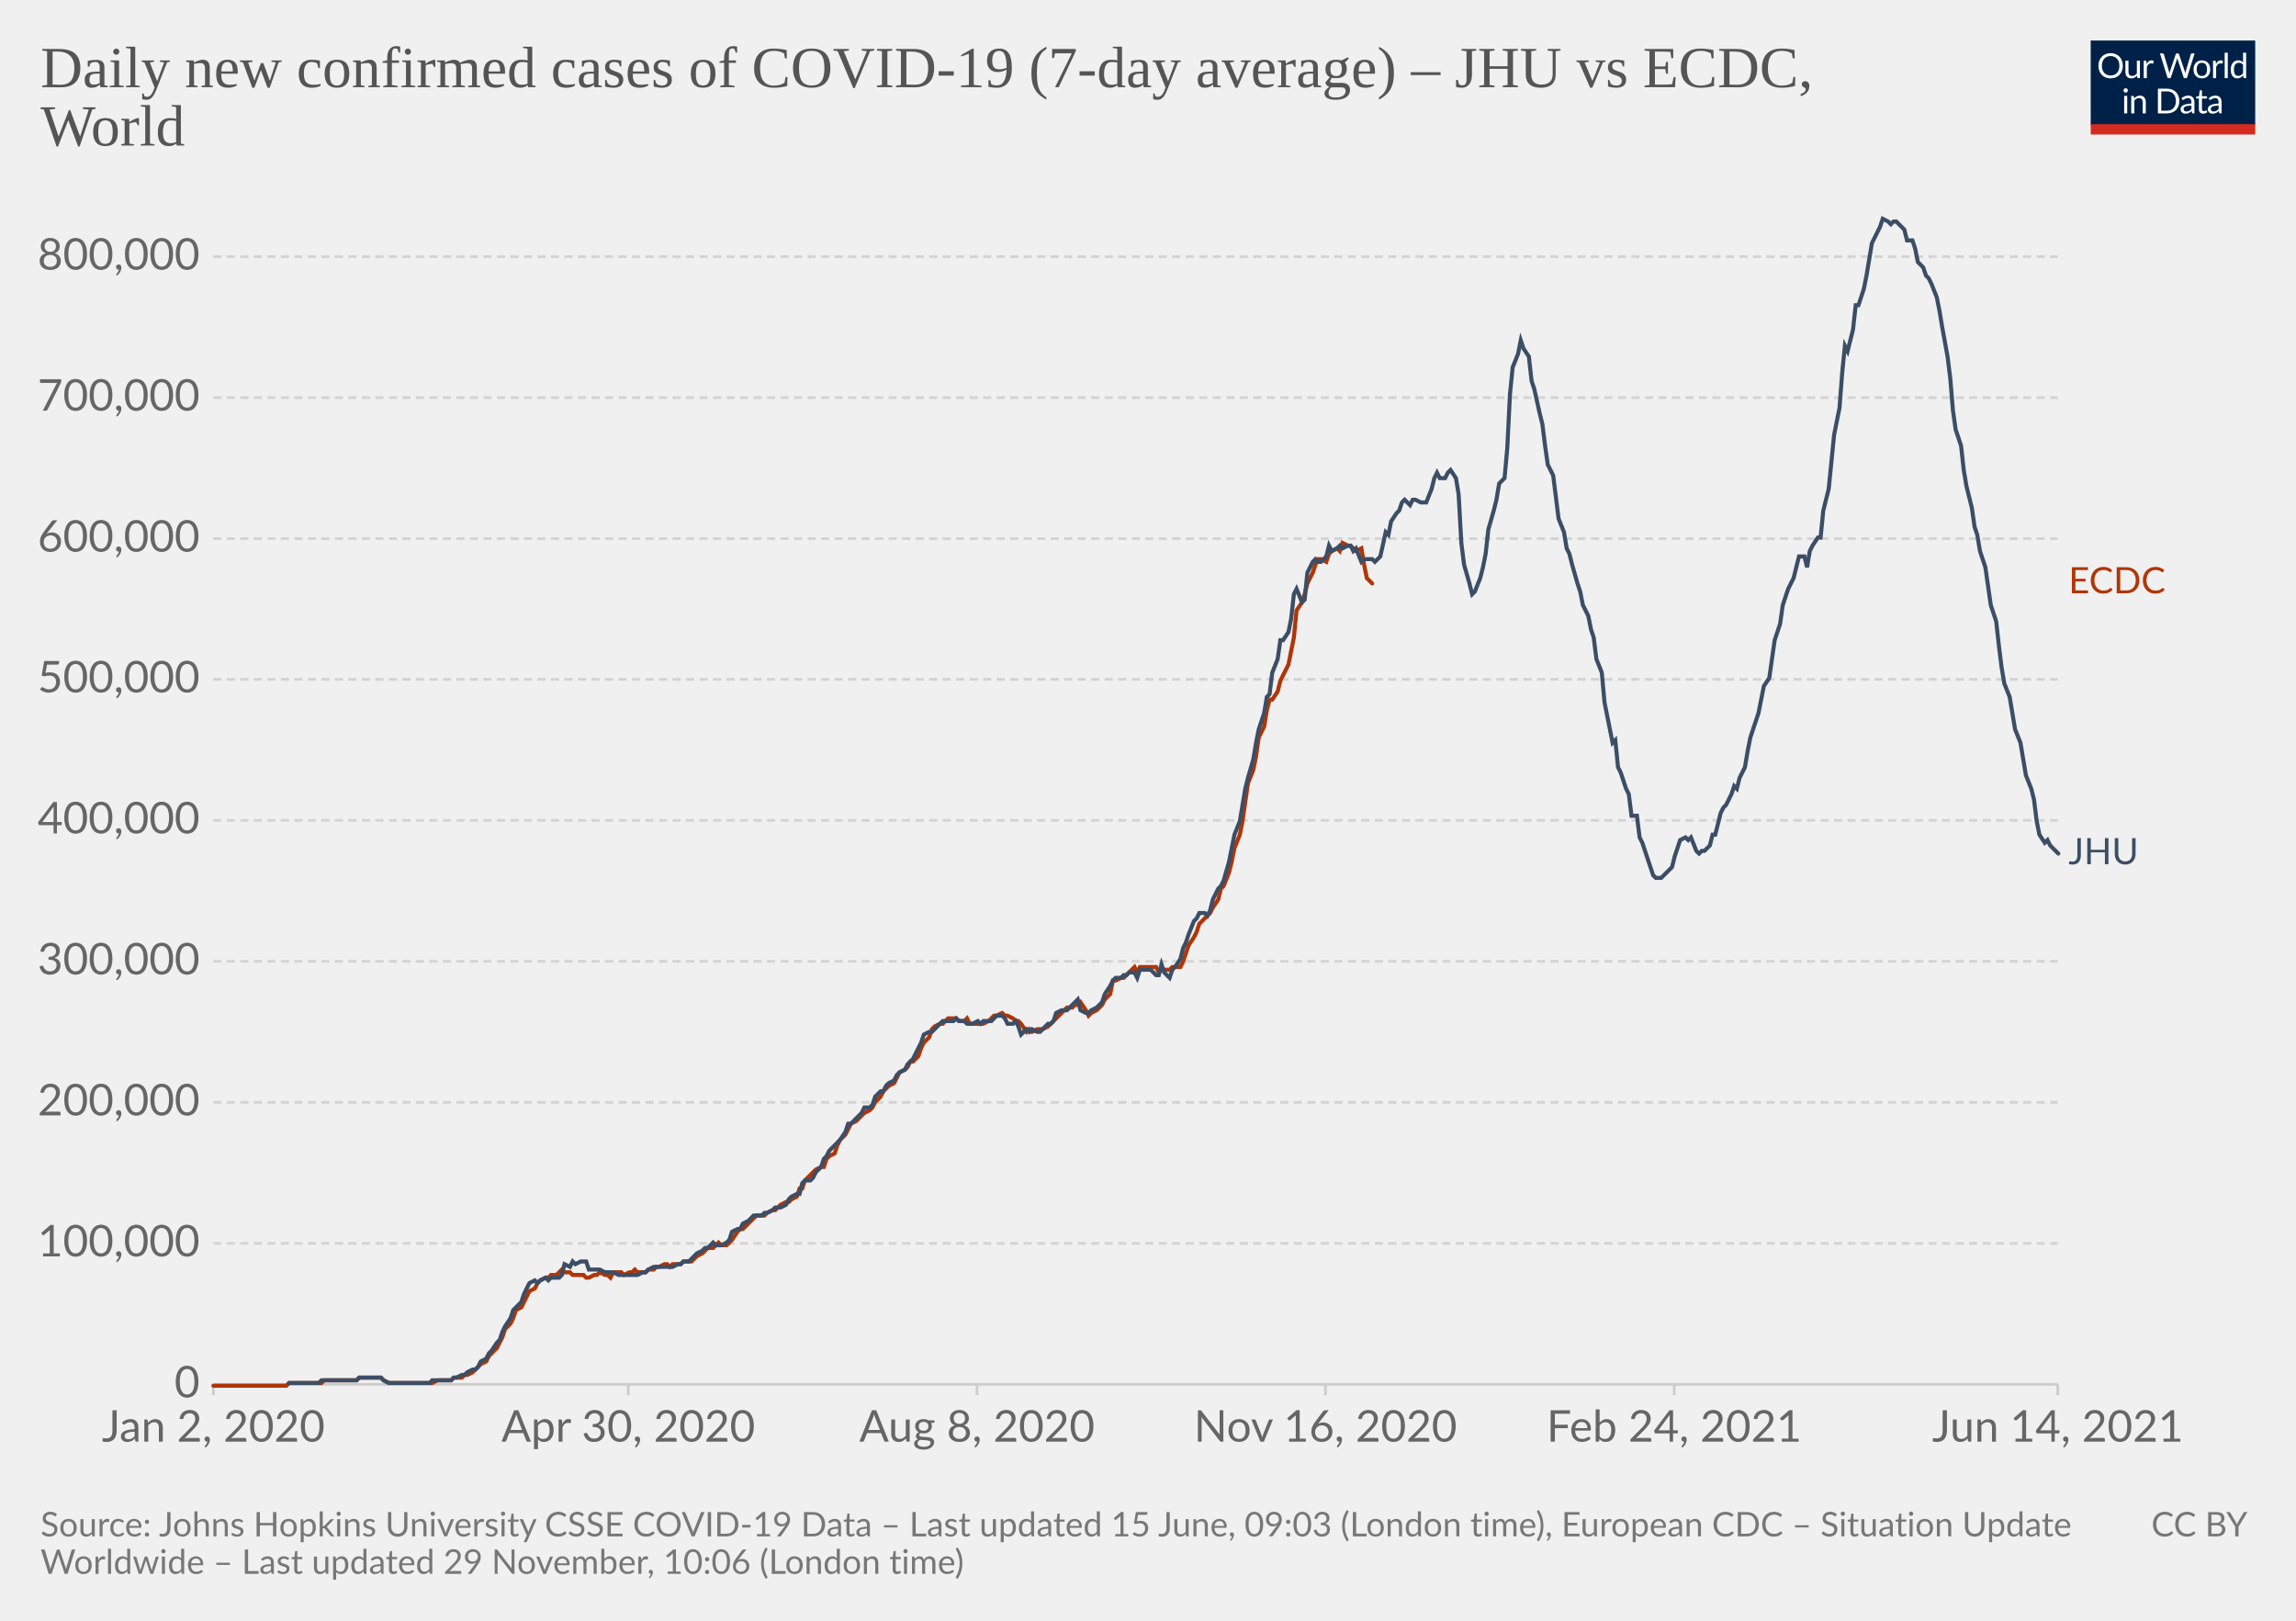
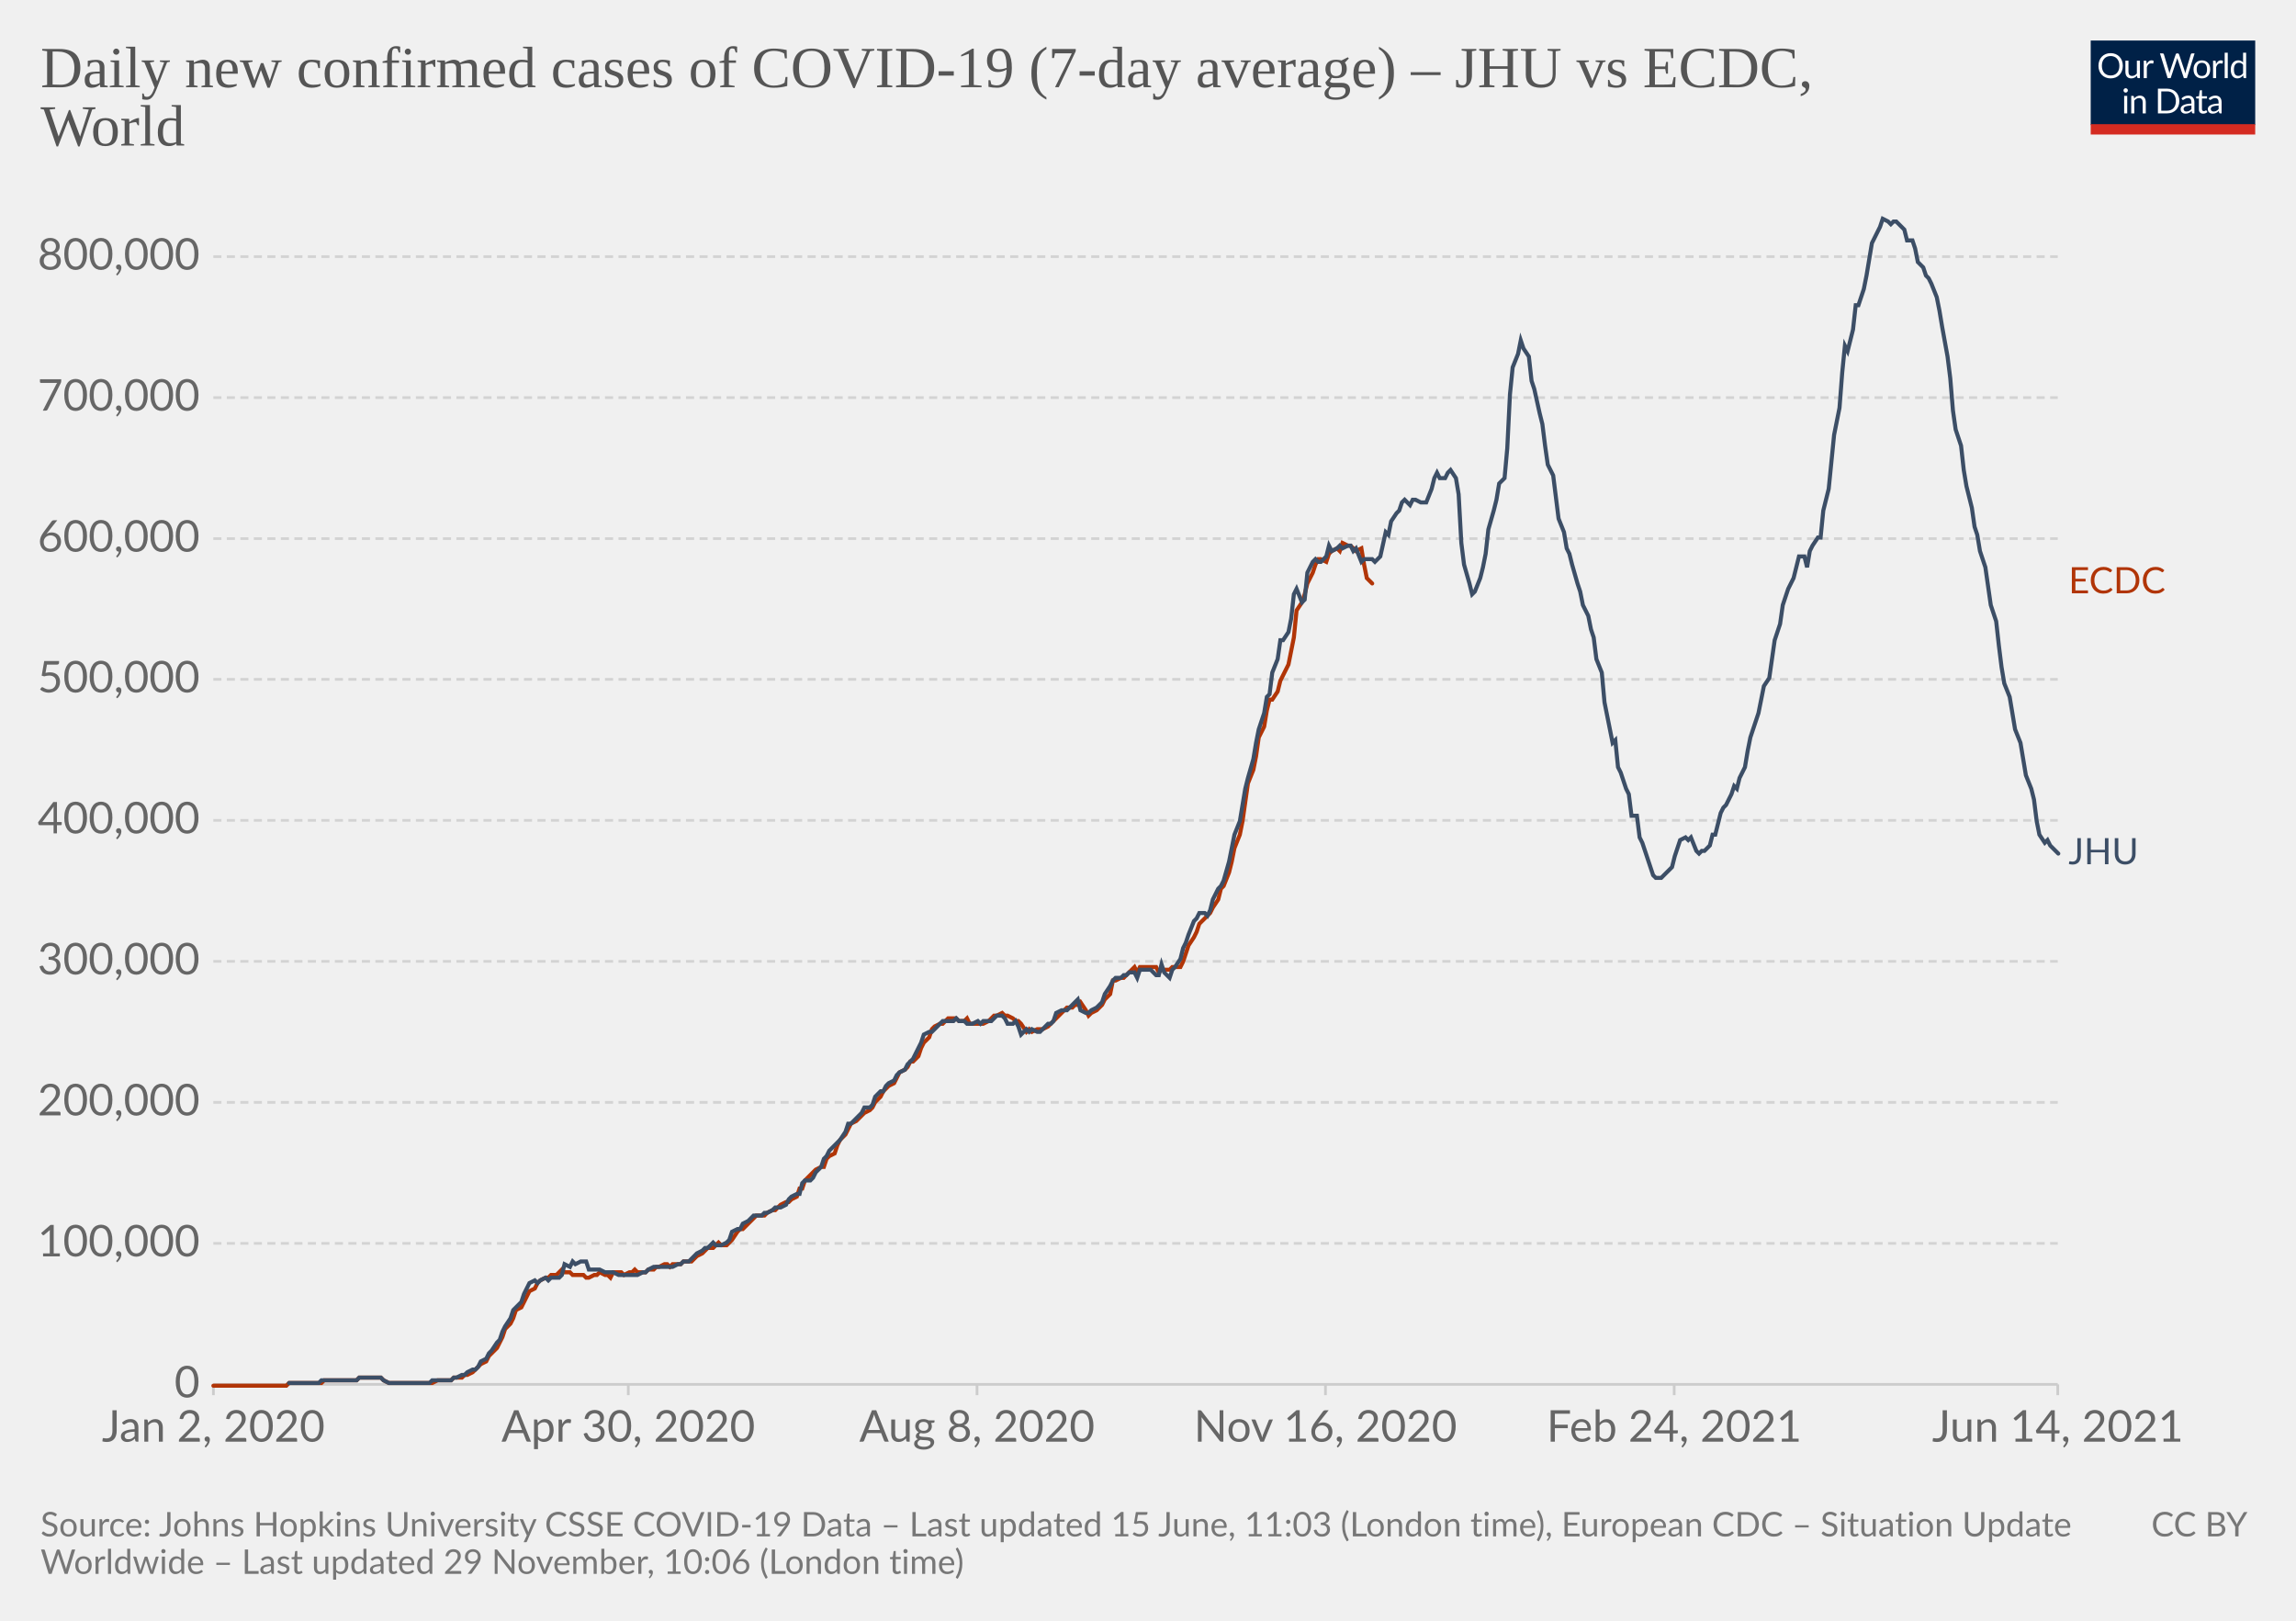
<svg xmlns="http://www.w3.org/2000/svg" version="1.1" style="background-color:#fff;-webkit-font-smoothing:antialiased" width="850" height="600" viewBox="0 0 850 600" font-family="Lato,'Helvetica Neue',Helvetica,Arial,sans-serif" font-size="18" text-rendering="optimizeLegibility">
  <g class="HeaderView">
    <g transform="matrix(.29 0 0 .29 774 15)">
      <svg className="owidLog" width="210" height="120" viewBox="0 0 210 120" fill="none">
        <g clip-path="url(#clip0)">
          <path d="M0 0h210v107.89H0V0z" fill="#002147" />
          <path d="M40.98 32.25c0 2.36-.38 4.53-1.12 6.51a14.26 14.26 0 01-8.1 8.4c-1.9.78-4.02 1.17-6.34 1.17a16.6 16.6 0 01-6.33-1.17 14.31 14.31 0 01-8.08-8.4 18.29 18.29 0 01-1.12-6.51c0-2.36.38-4.53 1.12-6.5.75-1.97 1.8-3.67 3.17-5.1a14.32 14.32 0 014.9-3.34c1.92-.8 4.03-1.19 6.34-1.19 2.32 0 4.43.4 6.34 1.19 1.92.8 3.56 1.9 4.93 3.34a14.87 14.87 0 013.17 5.1 18.1 18.1 0 011.12 6.5zm-4.38 0c0-1.94-.26-3.68-.8-5.22a10.91 10.91 0 00-2.24-3.89 9.68 9.68 0 00-3.52-2.46 11.95 11.95 0 00-4.62-.86c-1.68 0-3.21.28-4.6.86a9.88 9.88 0 00-3.54 2.46 10.91 10.91 0 00-2.24 3.9c-.53 1.53-.8 3.27-.8 5.2 0 1.94.27 3.68.8 5.22a11.17 11.17 0 002.24 3.9 10.01 10.01 0 003.55 2.44c1.38.56 2.9.83 4.6.83s3.24-.27 4.61-.83a9.8 9.8 0 003.52-2.44 11.17 11.17 0 002.25-3.9c.53-1.54.8-3.28.8-5.21zm26.22-6.54V48H60.5c-.56 0-.9-.27-1.05-.81l-.31-2.4a12.45 12.45 0 01-3.26 2.6c-1.2.64-2.58.96-4.13.96-1.22 0-2.3-.2-3.24-.6a6.52 6.52 0 01-2.33-1.7 7.37 7.37 0 01-1.43-2.67c-.3-1.04-.46-2.2-.46-3.45V25.7h3.91v14.22c0 1.68.38 2.99 1.15 3.91.77.93 1.96 1.39 3.54 1.39 1.16 0 2.24-.27 3.23-.82a10.42 10.42 0 002.8-2.28V25.7h3.91zm8.61 4.47a9.94 9.94 0 012.6-3.56 5.64 5.64 0 013.76-1.3c.47 0 .92.05 1.34.15.44.1.83.27 1.17.49l-.3 2.92c-.09.37-.3.55-.66.55-.2 0-.5-.04-.9-.13a6.21 6.21 0 00-3.24.18 4.23 4.23 0 00-1.47.92c-.42.4-.81.9-1.17 1.5-.33.58-.64 1.26-.92 2.02V48H67.7V25.71h2.25c.42 0 .72.08.88.25.16.16.27.44.33.83l.26 3.39zm61.16-13.7L122.75 48h-3.82l-7.99-24.05a21.95 21.95 0 01-.42-1.58 38.36 38.36 0 01-.44 1.58L102.05 48h-3.83L88.4 16.47h3.54c.38 0 .7.1.95.29.26.2.43.43.5.73l6.52 21.9.28 1.28.29 1.46.3-1.46.38-1.27 7.41-21.91c.1-.25.26-.48.51-.69.27-.22.58-.33.95-.33h1.23c.38 0 .69.1.92.29a1.77 1.77 0 01.53.73l7.4 21.9a28.4 28.4 0 01.68 2.62 29.52 29.52 0 01.52-2.61l6.54-21.91a1.31 1.31 0 01.48-.7c.27-.21.58-.32.95-.32h3.32zm9.35 8.88c1.63 0 3.1.27 4.4.82a9.43 9.43 0 015.46 5.94c.5 1.4.74 2.98.74 4.73 0 1.76-.25 3.34-.74 4.75a9.43 9.43 0 01-5.46 5.92c-1.3.52-2.77.79-4.4.79-1.64 0-3.12-.27-4.44-.8a9.42 9.42 0 01-3.35-2.3c-.92-1-1.63-2.2-2.13-3.61-.49-1.41-.73-3-.73-4.75s.24-3.33.73-4.73c.5-1.43 1.2-2.64 2.13-3.63a9.4 9.4 0 013.35-2.31c1.32-.55 2.8-.82 4.44-.82zm0 19.89c2.2 0 3.84-.73 4.93-2.2 1.08-1.48 1.63-3.54 1.63-6.18 0-2.66-.55-4.72-1.63-6.2-1.09-1.49-2.73-2.23-4.93-2.23-1.12 0-2.09.2-2.93.57a5.71 5.71 0 00-2.06 1.65 7.5 7.5 0 00-1.24 2.67c-.26 1.04-.4 2.22-.4 3.54 0 2.64.55 4.7 1.64 6.18 1.1 1.47 2.76 2.2 4.99 2.2zm17.97-15.07a9.94 9.94 0 012.6-3.56 5.64 5.64 0 013.76-1.3c.47 0 .91.05 1.34.15.44.1.83.27 1.16.49l-.28 2.92c-.09.37-.31.55-.66.55-.2 0-.5-.04-.9-.13a6.2 6.2 0 00-3.24.18 4.23 4.23 0 00-1.47.92c-.43.4-.82.9-1.17 1.5a13.1 13.1 0 00-.92 2.02V48h-3.94V25.71h2.24c.43 0 .72.08.88.25.17.16.28.44.33.83l.27 3.39zm15.04-14.59V48h-3.92V15.6h3.92zm19.55 15.43a6.22 6.22 0 00-2.38-2.05 6.7 6.7 0 00-2.86-.6c-2.07 0-3.66.75-4.77 2.23-1.12 1.48-1.68 3.6-1.68 6.33 0 1.46.13 2.7.38 3.74a7.29 7.29 0 001.1 2.56 4.35 4.35 0 001.78 1.45c.7.3 1.5.46 2.4.46 1.29 0 2.41-.3 3.36-.88a9.6 9.6 0 002.67-2.49V31.02zm3.91-15.43V48h-2.33c-.56 0-.9-.27-1.06-.81l-.35-2.71a12.13 12.13 0 01-3.25 2.77 8.28 8.28 0 01-4.23 1.06 7.31 7.31 0 01-6.14-2.9c-.73-.96-1.3-2.15-1.69-3.57a18.35 18.35 0 01.07-9.48 11.29 11.29 0 011.89-3.7 8.7 8.7 0 017.06-3.34 7.96 7.96 0 016.12 2.62V15.59h3.91zM46.61 70.71V93H42.7V70.71h3.91zm.84-7c0 .39-.08.75-.24 1.09a2.81 2.81 0 01-1.52 1.47 2.67 2.67 0 01-2.16 0 2.9 2.9 0 01-1.45-1.47 2.67 2.67 0 010-2.16c.15-.35.35-.65.6-.9.25-.27.53-.47.85-.62a2.67 2.67 0 012.16 0c.35.15.65.35.9.62.27.25.47.55.62.9.16.34.24.7.24 1.08zm7.97 10.24c.49-.54 1-1.04 1.54-1.48a9.85 9.85 0 013.66-1.84 8.96 8.96 0 015.43.35c.94.4 1.72.97 2.33 1.71a7.36 7.36 0 011.43 2.67c.32 1.04.49 2.19.49 3.45V93h-3.94V78.81c0-1.69-.4-3-1.17-3.92-.76-.93-1.93-1.4-3.5-1.4a6.6 6.6 0 00-3.25.83c-1 .56-1.92 1.31-2.77 2.27V93h-3.94V70.71h2.35c.56 0 .9.28 1.04.82l.3 2.42zm57.7 3.3c0 2.36-.37 4.5-1.11 6.44a14.3 14.3 0 01-3.17 4.98 14.1 14.1 0 01-4.93 3.2c-1.9.76-4.02 1.13-6.33 1.13H85.8V61.47h11.77c2.31 0 4.42.39 6.33 1.15a13.8 13.8 0 018.1 8.18 17.75 17.75 0 011.12 6.45zm-4.37 0c0-1.94-.26-3.67-.8-5.2a10.94 10.94 0 00-2.23-3.87 9.57 9.57 0 00-3.53-2.42 12.23 12.23 0 00-4.61-.83h-7.5v24.62h7.5c1.7 0 3.24-.28 4.61-.84a9.7 9.7 0 003.53-2.4 10.94 10.94 0 002.24-3.87c.53-1.53.8-3.26.8-5.2zm19.8 5.72c-1.8.06-3.34.2-4.62.44-1.26.22-2.3.51-3.1.88-.8.36-1.37.8-1.74 1.3-.35.5-.53 1.05-.53 1.67 0 .58.1 1.1.3 1.52a3 3 0 00.76 1.05c.34.27.73.46 1.17.6a6.13 6.13 0 001.45.17 7.28 7.28 0 003.5-.81 11.95 11.95 0 002.82-2.2v-4.62zm-12.65-9.11a12.73 12.73 0 013.98-2.66c1.43-.59 3-.88 4.73-.88 1.25 0 2.36.2 3.33.61a6.81 6.81 0 013.94 4.38c.33 1.04.5 2.19.5 3.43V93h-1.74a1.8 1.8 0 01-.88-.18c-.2-.13-.36-.38-.48-.74l-.44-2.12-1.72 1.46a9.48 9.48 0 01-3.74 1.7c-.69.15-1.46.23-2.3.23-.87 0-1.69-.12-2.45-.35a5.34 5.34 0 01-3.34-2.93 6.64 6.64 0 01-.49-2.64c0-.88.25-1.72.73-2.53a6.33 6.33 0 012.35-2.17c1.09-.63 2.5-1.15 4.25-1.54 1.75-.41 3.89-.65 6.42-.7v-1.75c0-1.73-.37-3.03-1.12-3.91-.75-.9-1.84-1.34-3.28-1.34-.97 0-1.78.12-2.44.37-.64.23-1.2.5-1.7.81l-1.23.82c-.33.23-.67.35-1 .35-.27 0-.5-.07-.69-.2a2.1 2.1 0 01-.48-.53l-.7-1.25zm27.67 19.5c-1.76 0-3.12-.5-4.07-1.48-.94-.98-1.41-2.4-1.41-4.25V74h-2.68a.9.9 0 01-.6-.2c-.16-.14-.24-.36-.24-.66v-1.56l3.65-.46.9-6.89a.9.9 0 01.29-.52.88.88 0 01.62-.22H142v7.67h6.44V74H142v13.38c0 .94.22 1.63.68 2.09.45.45 1.04.68 1.76.68a3.21 3.21 0 001.85-.53l.55-.35c.16-.12.3-.18.41-.18.2 0 .4.13.55.38l1.15 1.87a7.45 7.45 0 01-2.44 1.5 8.53 8.53 0 01-2.95.52zm19.68-10.4c-1.8.07-3.34.21-4.62.45-1.26.22-2.3.51-3.1.88-.8.36-1.37.8-1.74 1.3-.35.5-.53 1.05-.53 1.67 0 .58.1 1.1.3 1.52a2.9 2.9 0 00.76 1.05c.34.27.73.46 1.17.6a6.13 6.13 0 001.45.17 7.3 7.3 0 003.5-.81 12.04 12.04 0 002.82-2.2v-4.62zm-12.65-9.1a12.72 12.72 0 013.99-2.66c1.42-.59 3-.88 4.72-.88 1.25 0 2.36.2 3.33.61a6.81 6.81 0 013.94 4.38c.33 1.04.5 2.19.5 3.43V93h-1.74a1.8 1.8 0 01-.88-.18c-.2-.13-.36-.38-.48-.74l-.44-2.12-1.72 1.46a9.48 9.48 0 01-3.74 1.7c-.69.15-1.46.23-2.3.23-.87 0-1.69-.12-2.45-.35a5.33 5.33 0 01-3.34-2.93 6.62 6.62 0 01-.49-2.64c0-.88.25-1.72.73-2.53a6.33 6.33 0 012.35-2.17c1.09-.63 2.5-1.15 4.25-1.54a31.2 31.2 0 016.42-.7v-1.75c0-1.73-.37-3.03-1.12-3.91-.75-.9-1.84-1.34-3.28-1.34-.97 0-1.78.12-2.44.37-.64.23-1.2.5-1.7.81l-1.22.82c-.34.23-.68.35-1.02.35-.26 0-.49-.07-.68-.2a1.88 1.88 0 01-.48-.53l-.7-1.25zM40.98 32.25c0 2.36-.38 4.53-1.12 6.51a14.26 14.26 0 01-8.1 8.4c-1.9.78-4.02 1.17-6.34 1.17a16.6 16.6 0 01-6.33-1.17 14.31 14.31 0 01-8.08-8.4 18.29 18.29 0 01-1.12-6.51c0-2.36.38-4.53 1.12-6.5.75-1.97 1.8-3.67 3.17-5.1a14.32 14.32 0 014.9-3.34c1.92-.8 4.03-1.19 6.34-1.19 2.32 0 4.43.4 6.34 1.19 1.92.8 3.56 1.9 4.93 3.34a14.87 14.87 0 013.17 5.1 18.1 18.1 0 011.12 6.5zm-4.38 0c0-1.94-.26-3.68-.8-5.22a10.91 10.91 0 00-2.24-3.89 9.68 9.68 0 00-3.52-2.46 11.95 11.95 0 00-4.62-.86c-1.68 0-3.21.28-4.6.86a9.88 9.88 0 00-3.54 2.46 10.91 10.91 0 00-2.24 3.9c-.53 1.53-.8 3.27-.8 5.2 0 1.94.27 3.68.8 5.22a11.17 11.17 0 002.24 3.9 10.01 10.01 0 003.55 2.44c1.38.56 2.9.83 4.6.83s3.24-.27 4.61-.83a9.8 9.8 0 003.52-2.44 11.17 11.17 0 002.25-3.9c.53-1.54.8-3.28.8-5.21zm26.22-6.54V48H60.5c-.56 0-.9-.27-1.05-.81l-.31-2.4a12.45 12.45 0 01-3.26 2.6c-1.2.64-2.58.96-4.13.96-1.22 0-2.3-.2-3.24-.6a6.52 6.52 0 01-2.33-1.7 7.37 7.37 0 01-1.43-2.67c-.3-1.04-.46-2.2-.46-3.45V25.7h3.91v14.22c0 1.68.38 2.99 1.15 3.91.77.93 1.96 1.39 3.54 1.39 1.16 0 2.24-.27 3.23-.82a10.42 10.42 0 002.8-2.28V25.7h3.91zm8.61 4.47a9.94 9.94 0 012.6-3.56 5.64 5.64 0 013.76-1.3c.47 0 .92.05 1.34.15.44.1.83.27 1.17.49l-.3 2.92c-.09.37-.3.55-.66.55-.2 0-.5-.04-.9-.13a6.21 6.21 0 00-3.24.18 4.23 4.23 0 00-1.47.92c-.42.4-.81.9-1.17 1.5-.33.58-.64 1.26-.92 2.02V48H67.7V25.71h2.25c.42 0 .72.08.88.25.16.16.27.44.33.83l.26 3.39zm61.16-13.7L122.75 48h-3.82l-7.99-24.05a21.95 21.95 0 01-.42-1.58 38.36 38.36 0 01-.44 1.58L102.05 48h-3.83L88.4 16.47h3.54c.38 0 .7.1.95.29.26.2.43.43.5.73l6.52 21.9.28 1.28.29 1.46.3-1.46.38-1.27 7.41-21.91c.1-.25.26-.48.51-.69.27-.22.58-.33.95-.33h1.23c.38 0 .69.1.92.29a1.77 1.77 0 01.53.73l7.4 21.9a28.4 28.4 0 01.68 2.62 29.52 29.52 0 01.52-2.61l6.54-21.91a1.31 1.31 0 01.48-.7c.27-.21.58-.32.95-.32h3.32zm9.35 8.88c1.63 0 3.1.27 4.4.82a9.43 9.43 0 015.46 5.94c.5 1.4.74 2.98.74 4.73 0 1.76-.25 3.34-.74 4.75a9.43 9.43 0 01-5.46 5.92c-1.3.52-2.77.79-4.4.79-1.64 0-3.12-.27-4.44-.8a9.42 9.42 0 01-3.35-2.3c-.92-1-1.63-2.2-2.13-3.61-.49-1.41-.73-3-.73-4.75s.24-3.33.73-4.73c.5-1.43 1.2-2.64 2.13-3.63a9.4 9.4 0 013.35-2.31c1.32-.55 2.8-.82 4.44-.82zm0 19.89c2.2 0 3.84-.73 4.93-2.2 1.08-1.48 1.63-3.54 1.63-6.18 0-2.66-.55-4.72-1.63-6.2-1.09-1.49-2.73-2.23-4.93-2.23-1.12 0-2.09.2-2.93.57a5.71 5.71 0 00-2.06 1.65 7.5 7.5 0 00-1.24 2.67c-.26 1.04-.4 2.22-.4 3.54 0 2.64.55 4.7 1.64 6.18 1.1 1.47 2.76 2.2 4.99 2.2zm17.97-15.07a9.94 9.94 0 012.6-3.56 5.64 5.64 0 013.76-1.3c.47 0 .91.05 1.34.15.44.1.83.27 1.16.49l-.28 2.92c-.09.37-.31.55-.66.55-.2 0-.5-.04-.9-.13a6.2 6.2 0 00-3.24.18 4.23 4.23 0 00-1.47.92c-.43.4-.82.9-1.17 1.5a13.1 13.1 0 00-.92 2.02V48h-3.94V25.71h2.24c.43 0 .72.08.88.25.17.16.28.44.33.83l.27 3.39zm15.04-14.59V48h-3.92V15.6h3.92zm19.55 15.43a6.22 6.22 0 00-2.38-2.05 6.7 6.7 0 00-2.86-.6c-2.07 0-3.66.75-4.77 2.23-1.12 1.48-1.68 3.6-1.68 6.33 0 1.46.13 2.7.38 3.74a7.29 7.29 0 001.1 2.56 4.35 4.35 0 001.78 1.45c.7.3 1.5.46 2.4.46 1.29 0 2.41-.3 3.36-.88a9.6 9.6 0 002.67-2.49V31.02zm3.91-15.43V48h-2.33c-.56 0-.9-.27-1.06-.81l-.35-2.71a12.13 12.13 0 01-3.25 2.77 8.28 8.28 0 01-4.23 1.06 7.31 7.31 0 01-6.14-2.9c-.73-.96-1.3-2.15-1.69-3.57a18.35 18.35 0 01.07-9.48 11.29 11.29 0 011.89-3.7 8.7 8.7 0 017.06-3.34 7.96 7.96 0 016.12 2.62V15.59h3.91zM46.61 70.71V93H42.7V70.71h3.91zm.84-7c0 .39-.08.75-.24 1.09a2.81 2.81 0 01-1.52 1.47 2.67 2.67 0 01-2.16 0 2.9 2.9 0 01-1.45-1.47 2.67 2.67 0 010-2.16c.15-.35.35-.65.6-.9.25-.27.53-.47.85-.62a2.67 2.67 0 012.16 0c.35.15.65.35.9.62.27.25.47.55.62.9.16.34.24.7.24 1.08zm7.97 10.24c.49-.54 1-1.04 1.54-1.48a9.85 9.85 0 013.66-1.84 8.96 8.96 0 015.43.35c.94.4 1.72.97 2.33 1.71a7.36 7.36 0 011.43 2.67c.32 1.04.49 2.19.49 3.45V93h-3.94V78.81c0-1.69-.4-3-1.17-3.92-.76-.93-1.93-1.4-3.5-1.4a6.6 6.6 0 00-3.25.83c-1 .56-1.92 1.31-2.77 2.27V93h-3.94V70.71h2.35c.56 0 .9.28 1.04.82l.3 2.42zm57.7 3.3c0 2.36-.37 4.5-1.11 6.44a14.3 14.3 0 01-3.17 4.98 14.1 14.1 0 01-4.93 3.2c-1.9.76-4.02 1.13-6.33 1.13H85.8V61.47h11.77c2.31 0 4.42.39 6.33 1.15a13.8 13.8 0 018.1 8.18 17.75 17.75 0 011.12 6.45zm-4.37 0c0-1.94-.26-3.67-.8-5.2a10.94 10.94 0 00-2.23-3.87 9.57 9.57 0 00-3.53-2.42 12.23 12.23 0 00-4.61-.83h-7.5v24.62h7.5c1.7 0 3.24-.28 4.61-.84a9.7 9.7 0 003.53-2.4 10.94 10.94 0 002.24-3.87c.53-1.53.8-3.26.8-5.2zm19.8 5.72c-1.8.06-3.34.2-4.62.44-1.26.22-2.3.51-3.1.88-.8.36-1.37.8-1.74 1.3-.35.5-.53 1.05-.53 1.67 0 .58.1 1.1.3 1.52a3 3 0 00.76 1.05c.34.27.73.46 1.17.6a6.13 6.13 0 001.45.17 7.28 7.28 0 003.5-.81 11.95 11.95 0 002.82-2.2v-4.62zm-12.65-9.11a12.73 12.73 0 013.98-2.66c1.43-.59 3-.88 4.73-.88 1.25 0 2.36.2 3.33.61a6.81 6.81 0 013.94 4.38c.33 1.04.5 2.19.5 3.43V93h-1.74a1.8 1.8 0 01-.88-.18c-.2-.13-.36-.38-.48-.74l-.44-2.12-1.72 1.46a9.48 9.48 0 01-3.74 1.7c-.69.15-1.46.23-2.3.23-.87 0-1.69-.12-2.45-.35a5.34 5.34 0 01-3.34-2.93 6.64 6.64 0 01-.49-2.64c0-.88.25-1.72.73-2.53a6.33 6.33 0 012.35-2.17c1.09-.63 2.5-1.15 4.25-1.54 1.75-.41 3.89-.65 6.42-.7v-1.75c0-1.73-.37-3.03-1.12-3.91-.75-.9-1.84-1.34-3.28-1.34-.97 0-1.78.12-2.44.37-.64.23-1.2.5-1.7.81l-1.23.82c-.33.23-.67.35-1 .35-.27 0-.5-.07-.69-.2a2.1 2.1 0 01-.48-.53l-.7-1.25zm27.67 19.5c-1.76 0-3.12-.5-4.07-1.48-.94-.98-1.41-2.4-1.41-4.25V74h-2.68a.9.9 0 01-.6-.2c-.16-.14-.24-.36-.24-.66v-1.56l3.65-.46.9-6.89a.9.9 0 01.29-.52.88.88 0 01.62-.22H142v7.67h6.44V74H142v13.38c0 .94.22 1.63.68 2.09.45.45 1.04.68 1.76.68a3.21 3.21 0 001.85-.53l.55-.35c.16-.12.3-.18.41-.18.2 0 .4.13.55.38l1.15 1.87a7.45 7.45 0 01-2.44 1.5 8.53 8.53 0 01-2.95.52zm19.68-10.4c-1.8.07-3.34.21-4.62.45-1.26.22-2.3.51-3.1.88-.8.36-1.37.8-1.74 1.3-.35.5-.53 1.05-.53 1.67 0 .58.1 1.1.3 1.52a2.9 2.9 0 00.76 1.05c.34.27.73.46 1.17.6a6.13 6.13 0 001.45.17 7.3 7.3 0 003.5-.81 12.04 12.04 0 002.82-2.2v-4.62zm-12.65-9.1a12.72 12.72 0 013.99-2.66c1.42-.59 3-.88 4.72-.88 1.25 0 2.36.2 3.33.61a6.81 6.81 0 013.94 4.38c.33 1.04.5 2.19.5 3.43V93h-1.74a1.8 1.8 0 01-.88-.18c-.2-.13-.36-.38-.48-.74l-.44-2.12-1.72 1.46a9.48 9.48 0 01-3.74 1.7c-.69.15-1.46.23-2.3.23-.87 0-1.69-.12-2.45-.35a5.33 5.33 0 01-3.34-2.93 6.62 6.62 0 01-.49-2.64c0-.88.25-1.72.73-2.53a6.33 6.33 0 012.35-2.17c1.09-.63 2.5-1.15 4.25-1.54a31.2 31.2 0 016.42-.7v-1.75c0-1.73-.37-3.03-1.12-3.91-.75-.9-1.84-1.34-3.28-1.34-.97 0-1.78.12-2.44.37-.64.23-1.2.5-1.7.81l-1.22.82c-.34.23-.68.35-1.02.35-.26 0-.49-.07-.68-.2a1.88 1.88 0 01-.48-.53l-.7-1.25zM40.98 32.25c0 2.36-.38 4.53-1.12 6.51a14.26 14.26 0 01-8.1 8.4c-1.9.78-4.02 1.17-6.34 1.17a16.6 16.6 0 01-6.33-1.17 14.31 14.31 0 01-8.08-8.4 18.29 18.29 0 01-1.12-6.51c0-2.36.38-4.53 1.12-6.5.75-1.97 1.8-3.67 3.17-5.1a14.32 14.32 0 014.9-3.34c1.92-.8 4.03-1.19 6.34-1.19 2.32 0 4.43.4 6.34 1.19 1.92.8 3.56 1.9 4.93 3.34a14.87 14.87 0 013.17 5.1 18.1 18.1 0 011.12 6.5zm-4.38 0c0-1.94-.26-3.68-.8-5.22a10.91 10.91 0 00-2.24-3.89 9.68 9.68 0 00-3.52-2.46 11.95 11.95 0 00-4.62-.86c-1.68 0-3.21.28-4.6.86a9.88 9.88 0 00-3.54 2.46 10.91 10.91 0 00-2.24 3.9c-.53 1.53-.8 3.27-.8 5.2 0 1.94.27 3.68.8 5.22a11.17 11.17 0 002.24 3.9 10.01 10.01 0 003.55 2.44c1.38.56 2.9.83 4.6.83s3.24-.27 4.61-.83a9.8 9.8 0 003.52-2.44 11.17 11.17 0 002.25-3.9c.53-1.54.8-3.28.8-5.21zm26.22-6.54V48H60.5c-.56 0-.9-.27-1.05-.81l-.31-2.4a12.45 12.45 0 01-3.26 2.6c-1.2.64-2.58.96-4.13.96-1.22 0-2.3-.2-3.24-.6a6.52 6.52 0 01-2.33-1.7 7.37 7.37 0 01-1.43-2.67c-.3-1.04-.46-2.2-.46-3.45V25.7h3.91v14.22c0 1.68.38 2.99 1.15 3.91.77.93 1.96 1.39 3.54 1.39 1.16 0 2.24-.27 3.23-.82a10.42 10.42 0 002.8-2.28V25.7h3.91zm8.61 4.47a9.94 9.94 0 012.6-3.56 5.64 5.64 0 013.76-1.3c.47 0 .92.05 1.34.15.44.1.83.27 1.17.49l-.3 2.92c-.09.37-.3.55-.66.55-.2 0-.5-.04-.9-.13a6.21 6.21 0 00-3.24.18 4.23 4.23 0 00-1.47.92c-.42.4-.81.9-1.17 1.5-.33.58-.64 1.26-.92 2.02V48H67.7V25.71h2.25c.42 0 .72.08.88.25.16.16.27.44.33.83l.26 3.39zm61.16-13.7L122.75 48h-3.82l-7.99-24.05a21.95 21.95 0 01-.42-1.58 38.36 38.36 0 01-.44 1.58L102.05 48h-3.83L88.4 16.47h3.54c.38 0 .7.1.95.29.26.2.43.43.5.73l6.52 21.9.28 1.28.29 1.46.3-1.46.38-1.27 7.41-21.91c.1-.25.26-.48.51-.69.27-.22.58-.33.95-.33h1.23c.38 0 .69.1.92.29a1.77 1.77 0 01.53.73l7.4 21.9a28.4 28.4 0 01.68 2.62 29.52 29.52 0 01.52-2.61l6.54-21.91a1.31 1.31 0 01.48-.7c.27-.21.58-.32.95-.32h3.32zm9.35 8.88c1.63 0 3.1.27 4.4.82a9.43 9.43 0 015.46 5.94c.5 1.4.74 2.98.74 4.73 0 1.76-.25 3.34-.74 4.75a9.43 9.43 0 01-5.46 5.92c-1.3.52-2.77.79-4.4.79-1.64 0-3.12-.27-4.44-.8a9.42 9.42 0 01-3.35-2.3c-.92-1-1.63-2.2-2.13-3.61-.49-1.41-.73-3-.73-4.75s.24-3.33.73-4.73c.5-1.43 1.2-2.64 2.13-3.63a9.4 9.4 0 013.35-2.31c1.32-.55 2.8-.82 4.44-.82zm0 19.89c2.2 0 3.84-.73 4.93-2.2 1.08-1.48 1.63-3.54 1.63-6.18 0-2.66-.55-4.72-1.63-6.2-1.09-1.49-2.73-2.23-4.93-2.23-1.12 0-2.09.2-2.93.57a5.71 5.71 0 00-2.06 1.65 7.5 7.5 0 00-1.24 2.67c-.26 1.04-.4 2.22-.4 3.54 0 2.64.55 4.7 1.64 6.18 1.1 1.47 2.76 2.2 4.99 2.2zm17.97-15.07a9.94 9.94 0 012.6-3.56 5.64 5.64 0 013.76-1.3c.47 0 .91.05 1.34.15.44.1.83.27 1.16.49l-.28 2.92c-.09.37-.31.55-.66.55-.2 0-.5-.04-.9-.13a6.2 6.2 0 00-3.24.18 4.23 4.23 0 00-1.47.92c-.43.4-.82.9-1.17 1.5a13.1 13.1 0 00-.92 2.02V48h-3.94V25.71h2.24c.43 0 .72.08.88.25.17.16.28.44.33.83l.27 3.39zm15.04-14.59V48h-3.92V15.6h3.92zm19.55 15.43a6.22 6.22 0 00-2.38-2.05 6.7 6.7 0 00-2.86-.6c-2.07 0-3.66.75-4.77 2.23-1.12 1.48-1.68 3.6-1.68 6.33 0 1.46.13 2.7.38 3.74a7.29 7.29 0 001.1 2.56 4.35 4.35 0 001.78 1.45c.7.3 1.5.46 2.4.46 1.29 0 2.41-.3 3.36-.88a9.6 9.6 0 002.67-2.49V31.02zm3.91-15.43V48h-2.33c-.56 0-.9-.27-1.06-.81l-.35-2.71a12.13 12.13 0 01-3.25 2.77 8.28 8.28 0 01-4.23 1.06 7.31 7.31 0 01-6.14-2.9c-.73-.96-1.3-2.15-1.69-3.57a18.35 18.35 0 01.07-9.48 11.29 11.29 0 011.89-3.7 8.7 8.7 0 017.06-3.34 7.96 7.96 0 016.12 2.62V15.59h3.91zM46.61 70.71V93H42.7V70.71h3.91zm.84-7c0 .39-.08.75-.24 1.09a2.81 2.81 0 01-1.52 1.47 2.67 2.67 0 01-2.16 0 2.9 2.9 0 01-1.45-1.47 2.67 2.67 0 010-2.16c.15-.35.35-.65.6-.9.25-.27.53-.47.85-.62a2.67 2.67 0 012.16 0c.35.15.65.35.9.62.27.25.47.55.62.9.16.34.24.7.24 1.08zm7.97 10.24c.49-.54 1-1.04 1.54-1.48a9.85 9.85 0 013.66-1.84 8.96 8.96 0 015.43.35c.94.4 1.72.97 2.33 1.71a7.36 7.36 0 011.43 2.67c.32 1.04.49 2.19.49 3.45V93h-3.94V78.81c0-1.69-.4-3-1.17-3.92-.76-.93-1.93-1.4-3.5-1.4a6.6 6.6 0 00-3.25.83c-1 .56-1.92 1.31-2.77 2.27V93h-3.94V70.71h2.35c.56 0 .9.28 1.04.82l.3 2.42zm57.7 3.3c0 2.36-.37 4.5-1.11 6.44a14.3 14.3 0 01-3.17 4.98 14.1 14.1 0 01-4.93 3.2c-1.9.76-4.02 1.13-6.33 1.13H85.8V61.47h11.77c2.31 0 4.42.39 6.33 1.15a13.8 13.8 0 018.1 8.18 17.75 17.75 0 011.12 6.45zm-4.37 0c0-1.94-.26-3.67-.8-5.2a10.94 10.94 0 00-2.23-3.87 9.57 9.57 0 00-3.53-2.42 12.23 12.23 0 00-4.61-.83h-7.5v24.62h7.5c1.7 0 3.24-.28 4.61-.84a9.7 9.7 0 003.53-2.4 10.94 10.94 0 002.24-3.87c.53-1.53.8-3.26.8-5.2zm19.8 5.72c-1.8.06-3.34.2-4.62.44-1.26.22-2.3.51-3.1.88-.8.36-1.37.8-1.74 1.3-.35.5-.53 1.05-.53 1.67 0 .58.1 1.1.3 1.52a3 3 0 00.76 1.05c.34.27.73.46 1.17.6a6.13 6.13 0 001.45.17 7.28 7.28 0 003.5-.81 11.95 11.95 0 002.82-2.2v-4.62zm-12.65-9.11a12.73 12.73 0 013.98-2.66c1.43-.59 3-.88 4.73-.88 1.25 0 2.36.2 3.33.61a6.81 6.81 0 013.94 4.38c.33 1.04.5 2.19.5 3.43V93h-1.74a1.8 1.8 0 01-.88-.18c-.2-.13-.36-.38-.48-.74l-.44-2.12-1.72 1.46a9.48 9.48 0 01-3.74 1.7c-.69.15-1.46.23-2.3.23-.87 0-1.69-.12-2.45-.35a5.34 5.34 0 01-3.34-2.93 6.64 6.64 0 01-.49-2.64c0-.88.25-1.72.73-2.53a6.33 6.33 0 012.35-2.17c1.09-.63 2.5-1.15 4.25-1.54 1.75-.41 3.89-.65 6.42-.7v-1.75c0-1.73-.37-3.03-1.12-3.91-.75-.9-1.84-1.34-3.28-1.34-.97 0-1.78.12-2.44.37-.64.23-1.2.5-1.7.81l-1.23.82c-.33.23-.67.35-1 .35-.27 0-.5-.07-.69-.2a2.1 2.1 0 01-.48-.53l-.7-1.25zm27.67 19.5c-1.76 0-3.12-.5-4.07-1.48-.94-.98-1.41-2.4-1.41-4.25V74h-2.68a.9.9 0 01-.6-.2c-.16-.14-.24-.36-.24-.66v-1.56l3.65-.46.9-6.89a.9.9 0 01.29-.52.88.88 0 01.62-.22H142v7.67h6.44V74H142v13.38c0 .94.22 1.63.68 2.09.45.45 1.04.68 1.76.68a3.21 3.21 0 001.85-.53l.55-.35c.16-.12.3-.18.41-.18.2 0 .4.13.55.38l1.15 1.87a7.45 7.45 0 01-2.44 1.5 8.53 8.53 0 01-2.95.52zm19.68-10.4c-1.8.07-3.34.21-4.62.45-1.26.22-2.3.51-3.1.88-.8.36-1.37.8-1.74 1.3-.35.5-.53 1.05-.53 1.67 0 .58.1 1.1.3 1.52a2.9 2.9 0 00.76 1.05c.34.27.73.46 1.17.6a6.13 6.13 0 001.45.17 7.3 7.3 0 003.5-.81 12.04 12.04 0 002.82-2.2v-4.62zm-12.65-9.1a12.72 12.72 0 013.99-2.66c1.42-.59 3-.88 4.72-.88 1.25 0 2.36.2 3.33.61a6.81 6.81 0 013.94 4.38c.33 1.04.5 2.19.5 3.43V93h-1.74a1.8 1.8 0 01-.88-.18c-.2-.13-.36-.38-.48-.74l-.44-2.12-1.72 1.46a9.48 9.48 0 01-3.74 1.7c-.69.15-1.46.23-2.3.23-.87 0-1.69-.12-2.45-.35a5.33 5.33 0 01-3.34-2.93 6.62 6.62 0 01-.49-2.64c0-.88.25-1.72.73-2.53a6.33 6.33 0 012.35-2.17c1.09-.63 2.5-1.15 4.25-1.54a31.2 31.2 0 016.42-.7v-1.75c0-1.73-.37-3.03-1.12-3.91-.75-.9-1.84-1.34-3.28-1.34-.97 0-1.78.12-2.44.37-.64.23-1.2.5-1.7.81l-1.22.82c-.34.23-.68.35-1.02.35-.26 0-.49-.07-.68-.2a1.88 1.88 0 01-.48-.53l-.7-1.25z" fill="#fff" />
          <path fill="#D42B21" d="M0 106.79h210V120H0z" />
        </g>
        <defs>
          <clipPath id="clip0">
            <path fill="#fff" d="M0 0h210v120H0z" />
          </clipPath>
        </defs>
      </svg>
    </g>
    <a href="https://ourworldindata.org/grapher/daily-covid-cases-jhu-ecdc?country=~OWID_WRL" target="_blank" rel="noopener" font-family="&quot;Playfair Display&quot;,Georgia,&quot;Times New Roman&quot;,serif">
      <text font-size="21.6" x="15" y="32.3" fill="#555">
        <tspan x="15" y="32.28">Daily new confirmed cases of COVID-19 (7-day average) – JHU vs ECDC,</tspan>
        <tspan x="15" y="53.88">World</tspan>
      </text>
    </a>
  </g>
  <g class="LineChart">
    <defs>
      <clipPath id="a">
        <path d="M68.97 63.2h830v905h-830z" />
      </clipPath>
    </defs>
    <g class="DualAxisView">
      <g class="HorizontalAxis">
        <path stroke="#ccc" d="M79 512.5v4M232.6 512.5v4M361.7 512.5v4M490.7 512.5v4M619.8 512.5v4M761.8 512.5v4" />
        <text x="79" y="533.7" fill="#666" text-anchor="middle" font-size="16.2">Jan 2, 2020</text>
        <text x="232.6" y="533.7" fill="#666" text-anchor="middle" font-size="16.2">Apr 30, 2020</text>
        <text x="361.7" y="533.7" fill="#666" text-anchor="middle" font-size="16.2">Aug 8, 2020</text>
        <text x="490.7" y="533.7" fill="#666" text-anchor="middle" font-size="16.2">Nov 16, 2020</text>
        <text x="619.8" y="533.7" fill="#666" text-anchor="middle" font-size="16.2">Feb 24, 2021</text>
        <text x="761.8" y="533.7" fill="#666" text-anchor="middle" font-size="16.2">Jun 14, 2021</text>
      </g>
      <g class="VerticalAxis" fill="#666" dominant-baseline="middle" text-anchor="end" font-size="16.2">
        <text x="73.97" y="512.5">0</text>
        <text x="73.97" y="460.3">100,000</text>
        <text x="73.97" y="408.1">200,000</text>
        <text x="73.97" y="355.9">300,000</text>
        <text x="73.97" y="303.7">400,000</text>
        <text x="73.97" y="251.5">500,000</text>
        <text x="73.97" y="199.4">600,000</text>
        <text x="73.97" y="147.2">700,000</text>
        <text x="73.97" y="95">800,000</text>
      </g>
      <g class="AxisGridLines horizontalLines">
        <path stroke="#ccc" d="M78.97 512.5h682.82" />
        <path stroke="#d3d3d3" stroke-dasharray="3,2" d="M78.97 460.3h682.82M78.97 408.1h682.82M78.97 355.9h682.82M78.97 303.7h682.82M78.97 251.5h682.82M78.97 199.4h682.82M78.97 147.2h682.82M78.97 95h682.82" />
      </g>
    </g>
    <g clip-path="url(#a)">
      <g class="LineLabels" cursor="default">
        <g class="legendMark">
          <text font-size="13.5" x="765.8" y="219.7" fill="#B13507">
            <tspan x="765.79" y="219.65">ECDC</tspan>
          </text>
        </g>
        <g class="legendMark">
          <text font-size="13.5" x="765.8" y="319.9" fill="#3C4E66">
            <tspan x="765.79" y="319.95">JHU</tspan>
          </text>
        </g>
      </g>
      <g class="Lines">
        <g>
          <path stroke-linecap="round" stroke="#ddd" d="M79 513h27l1-1h12l1-1h12l1-1h8l1 1 2 1h16l2-1h5l1-1h3l1-1h1l2-1 1-1 1-1 1-1 2-1 1-2 1-1 2-2 1-2 1-2 1-3 2-2 1-2 1-3 2-1 1-2 1-2 1-2 2-1 1-2 1-1 2-1h1l1-1h2l1-1 1-1 1 1h2l1 1h4l1 1h1l2-1h1l1-1 2 1h1l1 1 1-2h3l1 1 2-1h1l1-1 1 1h3l1-1h2l1-1h1l2-1h1l1 1 1-1h3l1-1h3l1-1 1-1 2-1 1-1 1-1h2l1-1 1-1 1 1h2l1-1 1-1 2-3 1-1h1l2-2 1-1 1-1 1-1h3l1-1 2-1h1l1-1 1-1 2-1h1l1-1 2-1 1-3h1l1-3 2-2 1-1 1-1 2-1h1l1-3 1-1 2-1 1-3 1-2 2-2 1-2 1-2 2-1 1-1 1-1 1-1 2-1 1-1 1-2 2-2 1-2 1-1 1-1 2-1 1-2 1-2 2-1 1-1 1-2h1l2-2 1-3 1-2 2-2 1-3 1-1 2-1h1l1-1 1-1h3l1 1h2l1-1 1 2h5l2-1 1-1 1-1h1l2-1 1 1h1l2 1 1 1h1l1 1 2 3 1-1 1 1 2-1h2l2-1 1-1 1-1 1-1 2-2 1-1 1-1h2l1-1h1l1-1 2 3 1 2 1-1 2-1 1-1 1-1 1-2 2-2 1-5h1l2-1h1l1-1 1-1 2-2 1 2 1-2h6l1 2 1-1h3l1-1h3l1-2 1-3 1-3 2-3 1-2 1-3 2-2 1-1 1-1 1-2 2-3 1-4 1-1 2-5 1-4 1-5 2-5 1-5 1-7 1-7 2-5 1-5 1-7 2-4 1-6 1-4h1l2-3 1-4 1-2 2-4 1-5 1-5 1-10 2-3 1-3 1-4 2-4 1-3 1-2h1l2 1 1-3 1-1 2-1 1 1 1-3 2 1h1l1 1 1 1 2-1 1 6 1 5 2 2" fill="none" stroke-width="1" />
        </g>
        <g>
          <path stroke-linecap="round" stroke="#ddd" d="M107 512h11l1-1h13l1-1h8l1 1 2 1h15l1-1h7l1-1h1l2-1h1l1-1 2-1h1l1-1 1-2 2-1 1-2 1-1 2-3 1-1 1-3 1-2 2-3 1-3 1-1 2-2 1-3 1-2 1-2 2-1 1 1 1-1 2-1 1 1 1-1h3l1-1 1-4 2 1 1-2 1 1 2-1h2l1 3h4l2 1h3l2 1h7l2-1h1l1-1 2-1h7l2-1h1l1-1h2l1-1 1-1 1-1 2-1 1-1h1l2-2 1 1h2l2-1 1-1 1-3 2-1h1l1-2 2-1 1-1 1-1h3l1-1h1l2-1 1-1h2l2-1 1-2 1-1 2-1h1l1-4 1-1h2l1-1 1-2 2-2 1-3 1-1 1-2 2-2 1-1 1-1 2-3 1-3h1l2-2 1-1 1-1 1-2h2l1-1 1-3 2-2h1l1-2 1-1 2-1 1-2 1-1 2-1 1-2 1-1 1-1 2-4 1-2 1-3 2-1h1l1-1 2-2 1-1h4l1-1 1 1h2l1 1h2l2-1 1 1 1-1h3l1-1 1-1h2l1 1 1 2h2l1-1 1 2 1 3 2-2 1 1 1-1 2 1h1l1-1 2-2h1l1-1 1-3 2-1h2l2-2 1-1 1-1 1 4 2 1h1l1-1 2-1 1-1 1-1 1-3 2-3 1-2 1-1h2l1-1h1l1-1h2l1 2 1-3h4l2 2h1l1-4 1 3 2 2 1-3 1-1 2-3 1-4 1-2 1-3 2-5 1-1 1-2h2l1 1 1-2 1-4 2-4 1-1 1-2 2-7 1-5 1-5 2-5 1-6 1-6 1-4 2-7 1-6 1-5 2-6 1-6 1-1 1-8 2-5 1-7h1l2-3 1-5 1-9 1-2 2 5 1-1 1-10 2-4 1-1 1 1h1l2-2 1-4 1 2 2-1 1-1 1 1 2-1h1l1 2 1-1 2 5 1-1h3l1 1 1-1 1-1 2-9 1 1 1-5 2-3 1-1 1-3 1-1 2 2 1-2h1l2 1h2l2-5 1-4 1-2 1 2h2l1-2 1-1 2 3 1 6 1 18 1 8 2 7 1 4 1-1 2-5 1-4 1-5 1-9 2-7 1-4 1-6 2-2 1-11 1-20 1-10 2-5 1-5 1 3 2 3 1 9 1 3 2 9 1 4 1 8 1 7 2 4 1 8 1 8 2 5 1 6 1 2 1 4 2 7 1 3 1 5 2 4 1 5 1 3 1 8 2 5 1 11 1 5 2 10 1-1 1 10 1 2 2 6 1 2 1 8h2l1 8 1 2 2 6 1 3 1 3 1 1h2l1-1 1-1 2-2 1-4 1-3 1-3 2-1 1 1 1-1 2 5 1 1 1-1h1l2-2 1-4h1l2-8 1-2 1-1 2-4 1-3 1 1 1-4 2-4 1-6 1-5 2-6 1-3 1-5 1-5 2-3 1-7 1-7 2-6 1-7 1-3 1-3 2-4 1-4 1-4h2l1 4 1-6 1-2 2-3h1l1-10 2-8 1-10 1-10 2-10 1-13 1-10 1 2 2-8 1-9h1l2-6 1-5 1-6 1-6 2-4 1-2 1-3 2 1 1 1 1-1h1l2 2 1 1 1 4h2l1 3 1 5 2 2 1 3 1 1 1 2 2 5 1 5 1 6 2 11 1 8 1 12 1 7 2 6 1 9 1 6 2 8 1 7 1 3 1 6 2 6 1 7 1 7 2 6 1 9 1 8 1 6 2 5 1 6 1 6 2 5 1 6 1 6 2 5 1 4 1 8 1 5 2 3 1-1 1 2 2 2 1 1" fill="none" stroke-width="1" />
        </g>
        <g>
          <path stroke="#B13507" stroke-linecap="round" d="M79 513h27l1-1h12l1-1h12l1-1h8l1 1 2 1h16l2-1h5l1-1h3l1-1h1l2-1 1-1 1-1 1-1 2-1 1-2 1-1 2-2 1-2 1-2 1-3 2-2 1-2 1-3 2-1 1-2 1-2 1-2 2-1 1-2 1-1 2-1h1l1-1h2l1-1 1-1 1 1h2l1 1h4l1 1h1l2-1h1l1-1 2 1h1l1 1 1-2h3l1 1 2-1h1l1-1 1 1h3l1-1h2l1-1h1l2-1h1l1 1 1-1h3l1-1h3l1-1 1-1 2-1 1-1 1-1h2l1-1 1-1 1 1h2l1-1 1-1 2-3 1-1h1l2-2 1-1 1-1 1-1h3l1-1 2-1h1l1-1 1-1 2-1h1l1-1 2-1 1-3h1l1-3 2-2 1-1 1-1 2-1h1l1-3 1-1 2-1 1-3 1-2 2-2 1-2 1-2 2-1 1-1 1-1 1-1 2-1 1-1 1-2 2-2 1-2 1-1 1-1 2-1 1-2 1-2 2-1 1-1 1-2h1l2-2 1-3 1-2 2-2 1-3 1-1 2-1h1l1-1 1-1h3l1 1h2l1-1 1 2h5l2-1 1-1 1-1h1l2-1 1 1h1l2 1 1 1h1l1 1 2 3 1-1 1 1 2-1h2l2-1 1-1 1-1 1-1 2-2 1-1 1-1h2l1-1h1l1-1 2 3 1 2 1-1 2-1 1-1 1-1 1-2 2-2 1-5h1l2-1h1l1-1 1-1 2-2 1 2 1-2h6l1 2 1-1h3l1-1h3l1-2 1-3 1-3 2-3 1-2 1-3 2-2 1-1 1-1 1-2 2-3 1-4 1-1 2-5 1-4 1-5 2-5 1-5 1-7 1-7 2-5 1-5 1-7 2-4 1-6 1-4h1l2-3 1-4 1-2 2-4 1-5 1-5 1-10 2-3 1-3 1-4 2-4 1-3 1-2h1l2 1 1-3 1-1 2-1 1 1 1-3 2 1h1l1 1 1 1 2-1 1 6 1 5 2 2" fill="none" stroke-width="1.5" />
        </g>
        <g>
          <path stroke="#3C4E66" stroke-linecap="round" d="M107 512h11l1-1h13l1-1h8l1 1 2 1h15l1-1h7l1-1h1l2-1h1l1-1 2-1h1l1-1 1-2 2-1 1-2 1-1 2-3 1-1 1-3 1-2 2-3 1-3 1-1 2-2 1-3 1-2 1-2 2-1 1 1 1-1 2-1 1 1 1-1h3l1-1 1-4 2 1 1-2 1 1 2-1h2l1 3h4l2 1h3l2 1h7l2-1h1l1-1 2-1h7l2-1h1l1-1h2l1-1 1-1 1-1 2-1 1-1h1l2-2 1 1h2l2-1 1-1 1-3 2-1h1l1-2 2-1 1-1 1-1h3l1-1h1l2-1 1-1h2l2-1 1-2 1-1 2-1h1l1-4 1-1h2l1-1 1-2 2-2 1-3 1-1 1-2 2-2 1-1 1-1 2-3 1-3h1l2-2 1-1 1-1 1-2h2l1-1 1-3 2-2h1l1-2 1-1 2-1 1-2 1-1 2-1 1-2 1-1 1-1 2-4 1-2 1-3 2-1h1l1-1 2-2 1-1h4l1-1 1 1h2l1 1h2l2-1 1 1 1-1h3l1-1 1-1h2l1 1 1 2h2l1-1 1 2 1 3 2-2 1 1 1-1 2 1h1l1-1 2-2h1l1-1 1-3 2-1h2l2-2 1-1 1-1 1 4 2 1h1l1-1 2-1 1-1 1-1 1-3 2-3 1-2 1-1h2l1-1h1l1-1h2l1 2 1-3h4l2 2h1l1-4 1 3 2 2 1-3 1-1 2-3 1-4 1-2 1-3 2-5 1-1 1-2h2l1 1 1-2 1-4 2-4 1-1 1-2 2-7 1-5 1-5 2-5 1-6 1-6 1-4 2-7 1-6 1-5 2-6 1-6 1-1 1-8 2-5 1-7h1l2-3 1-5 1-9 1-2 2 5 1-1 1-10 2-4 1-1 1 1h1l2-2 1-4 1 2 2-1 1-1 1 1 2-1h1l1 2 1-1 2 5 1-1h3l1 1 1-1 1-1 2-9 1 1 1-5 2-3 1-1 1-3 1-1 2 2 1-2h1l2 1h2l2-5 1-4 1-2 1 2h2l1-2 1-1 2 3 1 6 1 18 1 8 2 7 1 4 1-1 2-5 1-4 1-5 1-9 2-7 1-4 1-6 2-2 1-11 1-20 1-10 2-5 1-5 1 3 2 3 1 9 1 3 2 9 1 4 1 8 1 7 2 4 1 8 1 8 2 5 1 6 1 2 1 4 2 7 1 3 1 5 2 4 1 5 1 3 1 8 2 5 1 11 1 5 2 10 1-1 1 10 1 2 2 6 1 2 1 8h2l1 8 1 2 2 6 1 3 1 3 1 1h2l1-1 1-1 2-2 1-4 1-3 1-3 2-1 1 1 1-1 2 5 1 1 1-1h1l2-2 1-4h1l2-8 1-2 1-1 2-4 1-3 1 1 1-4 2-4 1-6 1-5 2-6 1-3 1-5 1-5 2-3 1-7 1-7 2-6 1-7 1-3 1-3 2-4 1-4 1-4h2l1 4 1-6 1-2 2-3h1l1-10 2-8 1-10 1-10 2-10 1-13 1-10 1 2 2-8 1-9h1l2-6 1-5 1-6 1-6 2-4 1-2 1-3 2 1 1 1 1-1h1l2 2 1 1 1 4h2l1 3 1 5 2 2 1 3 1 1 1 2 2 5 1 5 1 6 2 11 1 8 1 12 1 7 2 6 1 9 1 6 2 8 1 7 1 3 1 6 2 6 1 7 1 7 2 6 1 9 1 8 1 6 2 5 1 6 1 6 2 5 1 6 1 6 2 5 1 4 1 8 1 5 2 3 1-1 1 2 2 2 1 1" fill="none" stroke-width="1.5" />
        </g>
      </g>
    </g>
  </g>
  <g class="SourcesFooter" fill="#777">
    <g fill="#777">
      <text font-size="12.6" x="15" y="568.8">
-         <tspan x="15" y="568.78">Source: Johns Hopkins University CSSE COVID-19 Data – Last updated 15 June, 09:03 (London time), European CDC – Situation Update</tspan>
+         <tspan x="15" y="568.78">Source: Johns Hopkins University CSSE COVID-19 Data – Last updated 15 June, 11:03 (London time), European CDC – Situation Update</tspan>
        <tspan x="15" y="582.64">Worldwide – Last updated 29 November, 10:06 (London time)</tspan>
      </text>
    </g>
    <text font-size="12.6" x="796.4" y="568.8">
      <tspan x="796.44" y="568.78">
        <a class="cclogo" href="http://creativecommons.org/licenses/by/4.0/deed.en_US" target="_blank" fill="#777">CC BY</a>
      </tspan>
    </text>
  </g>
</svg>
